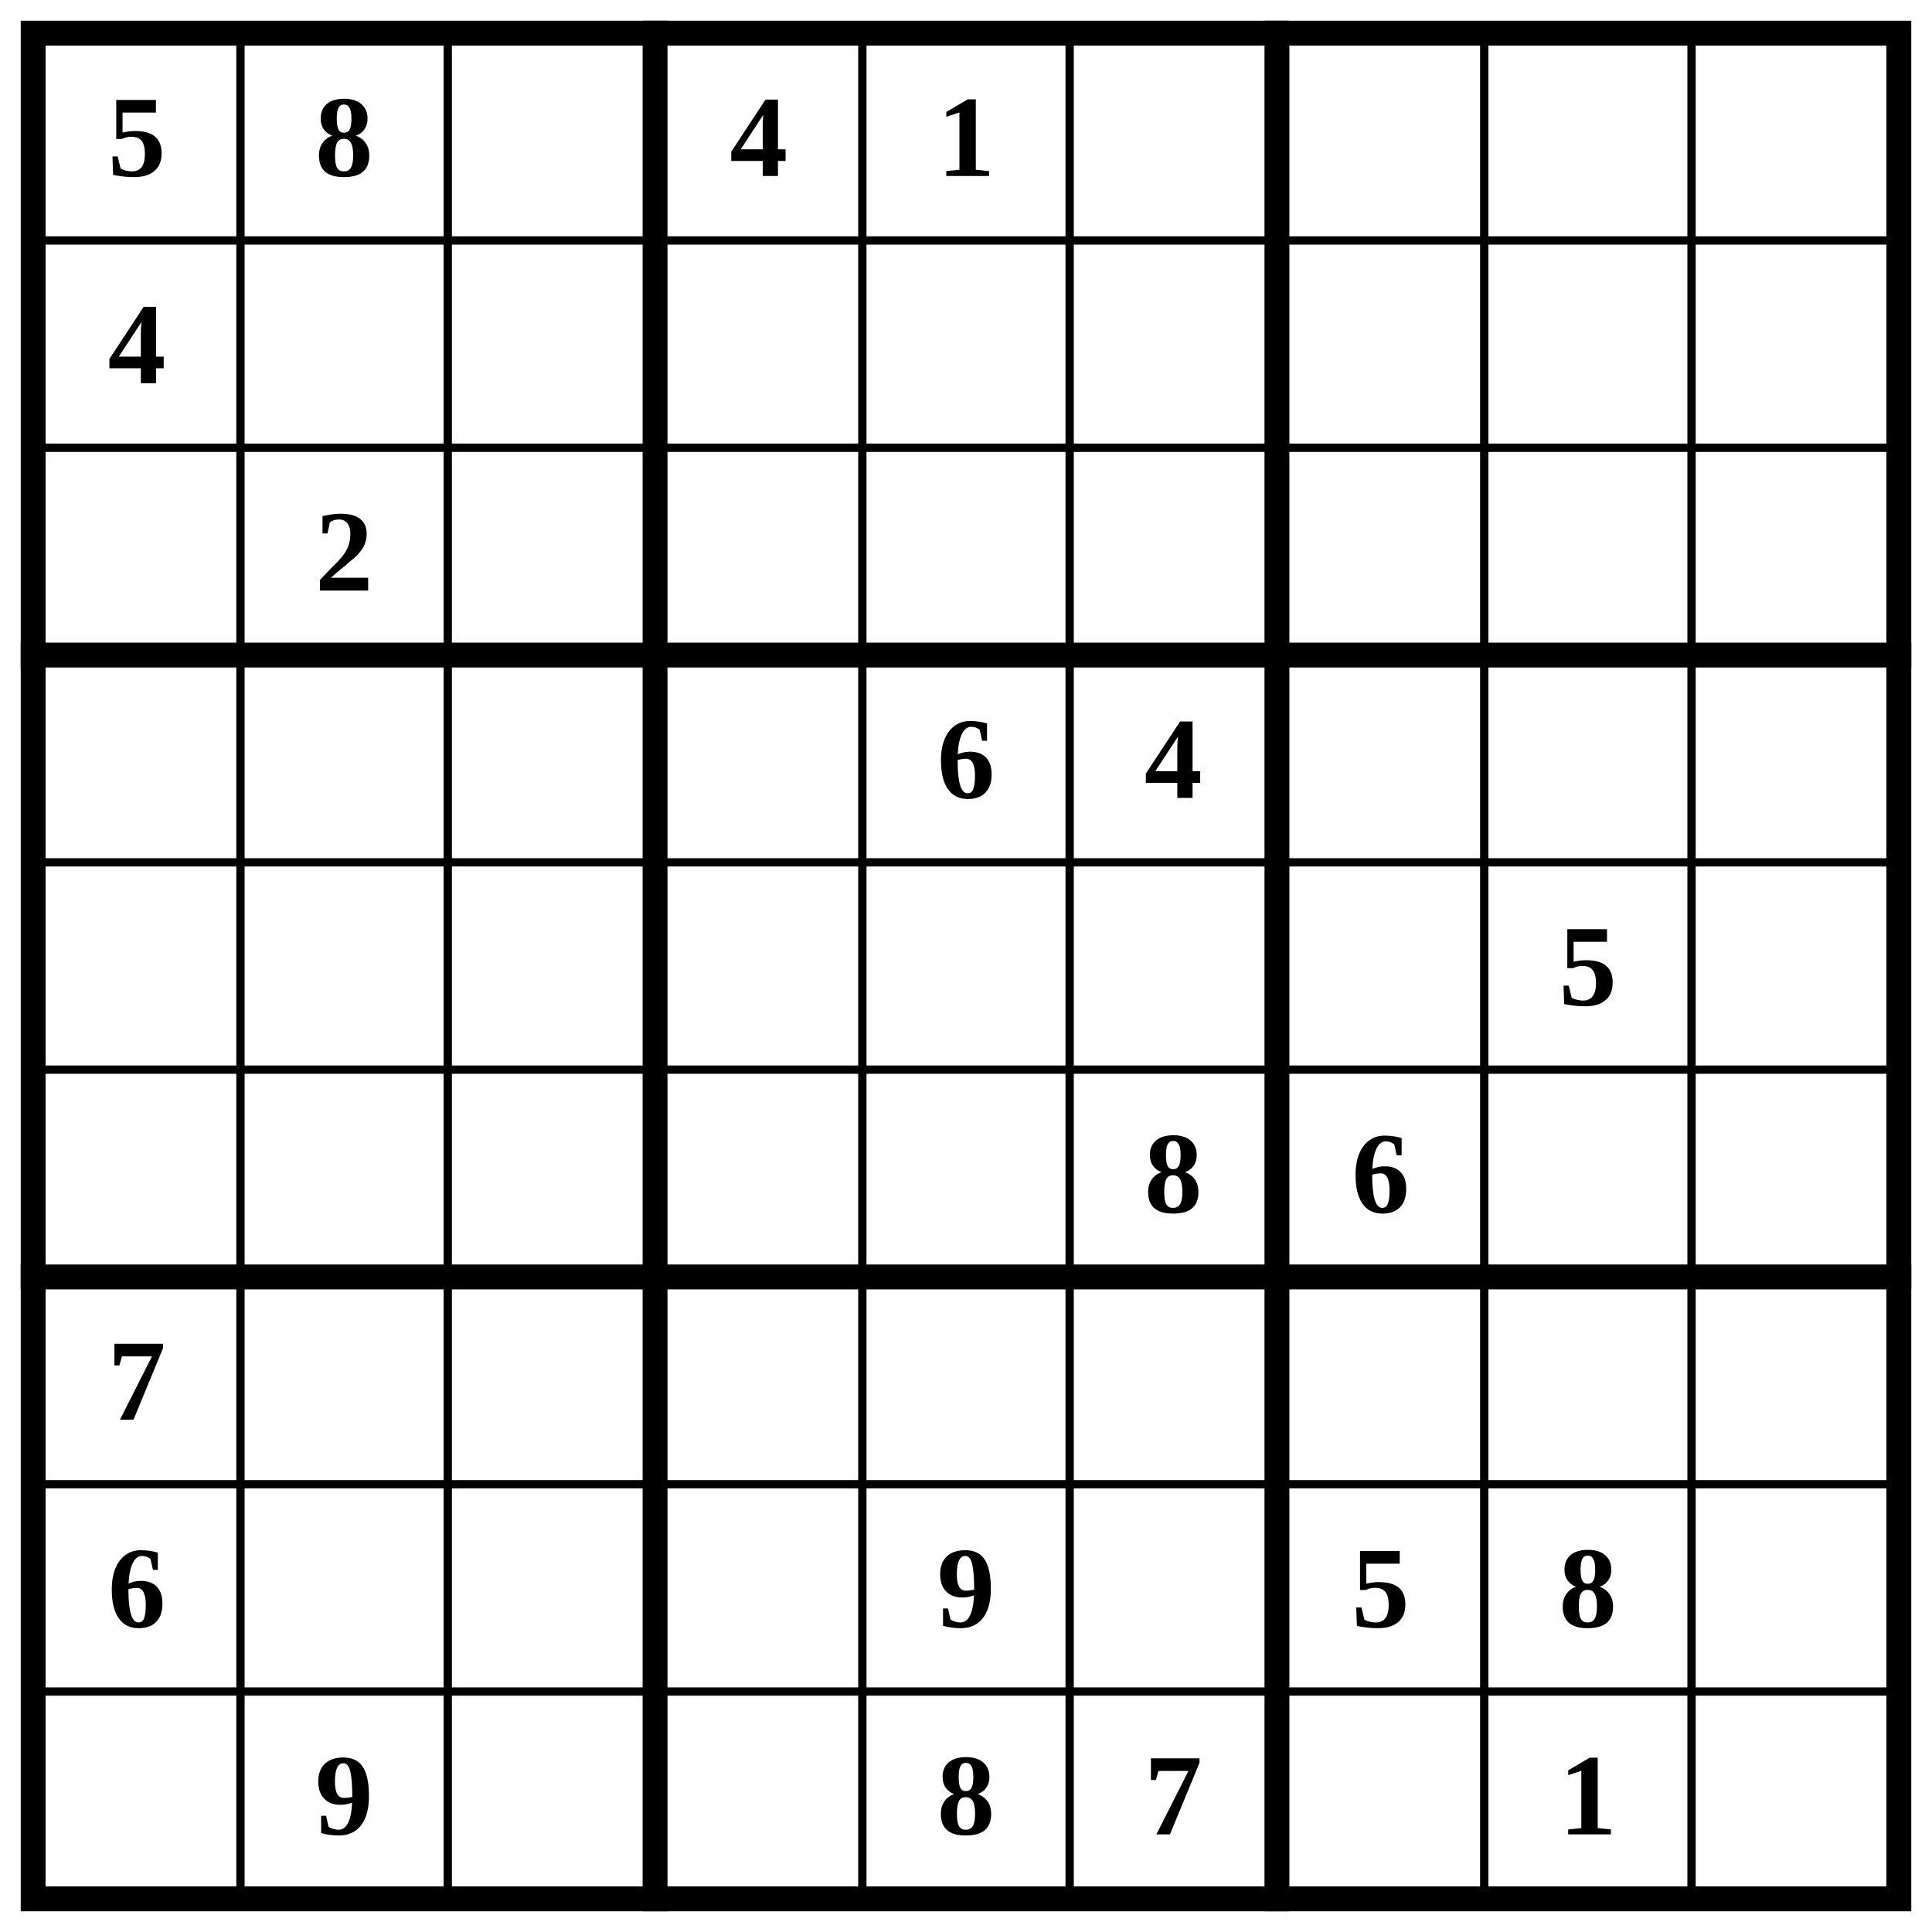
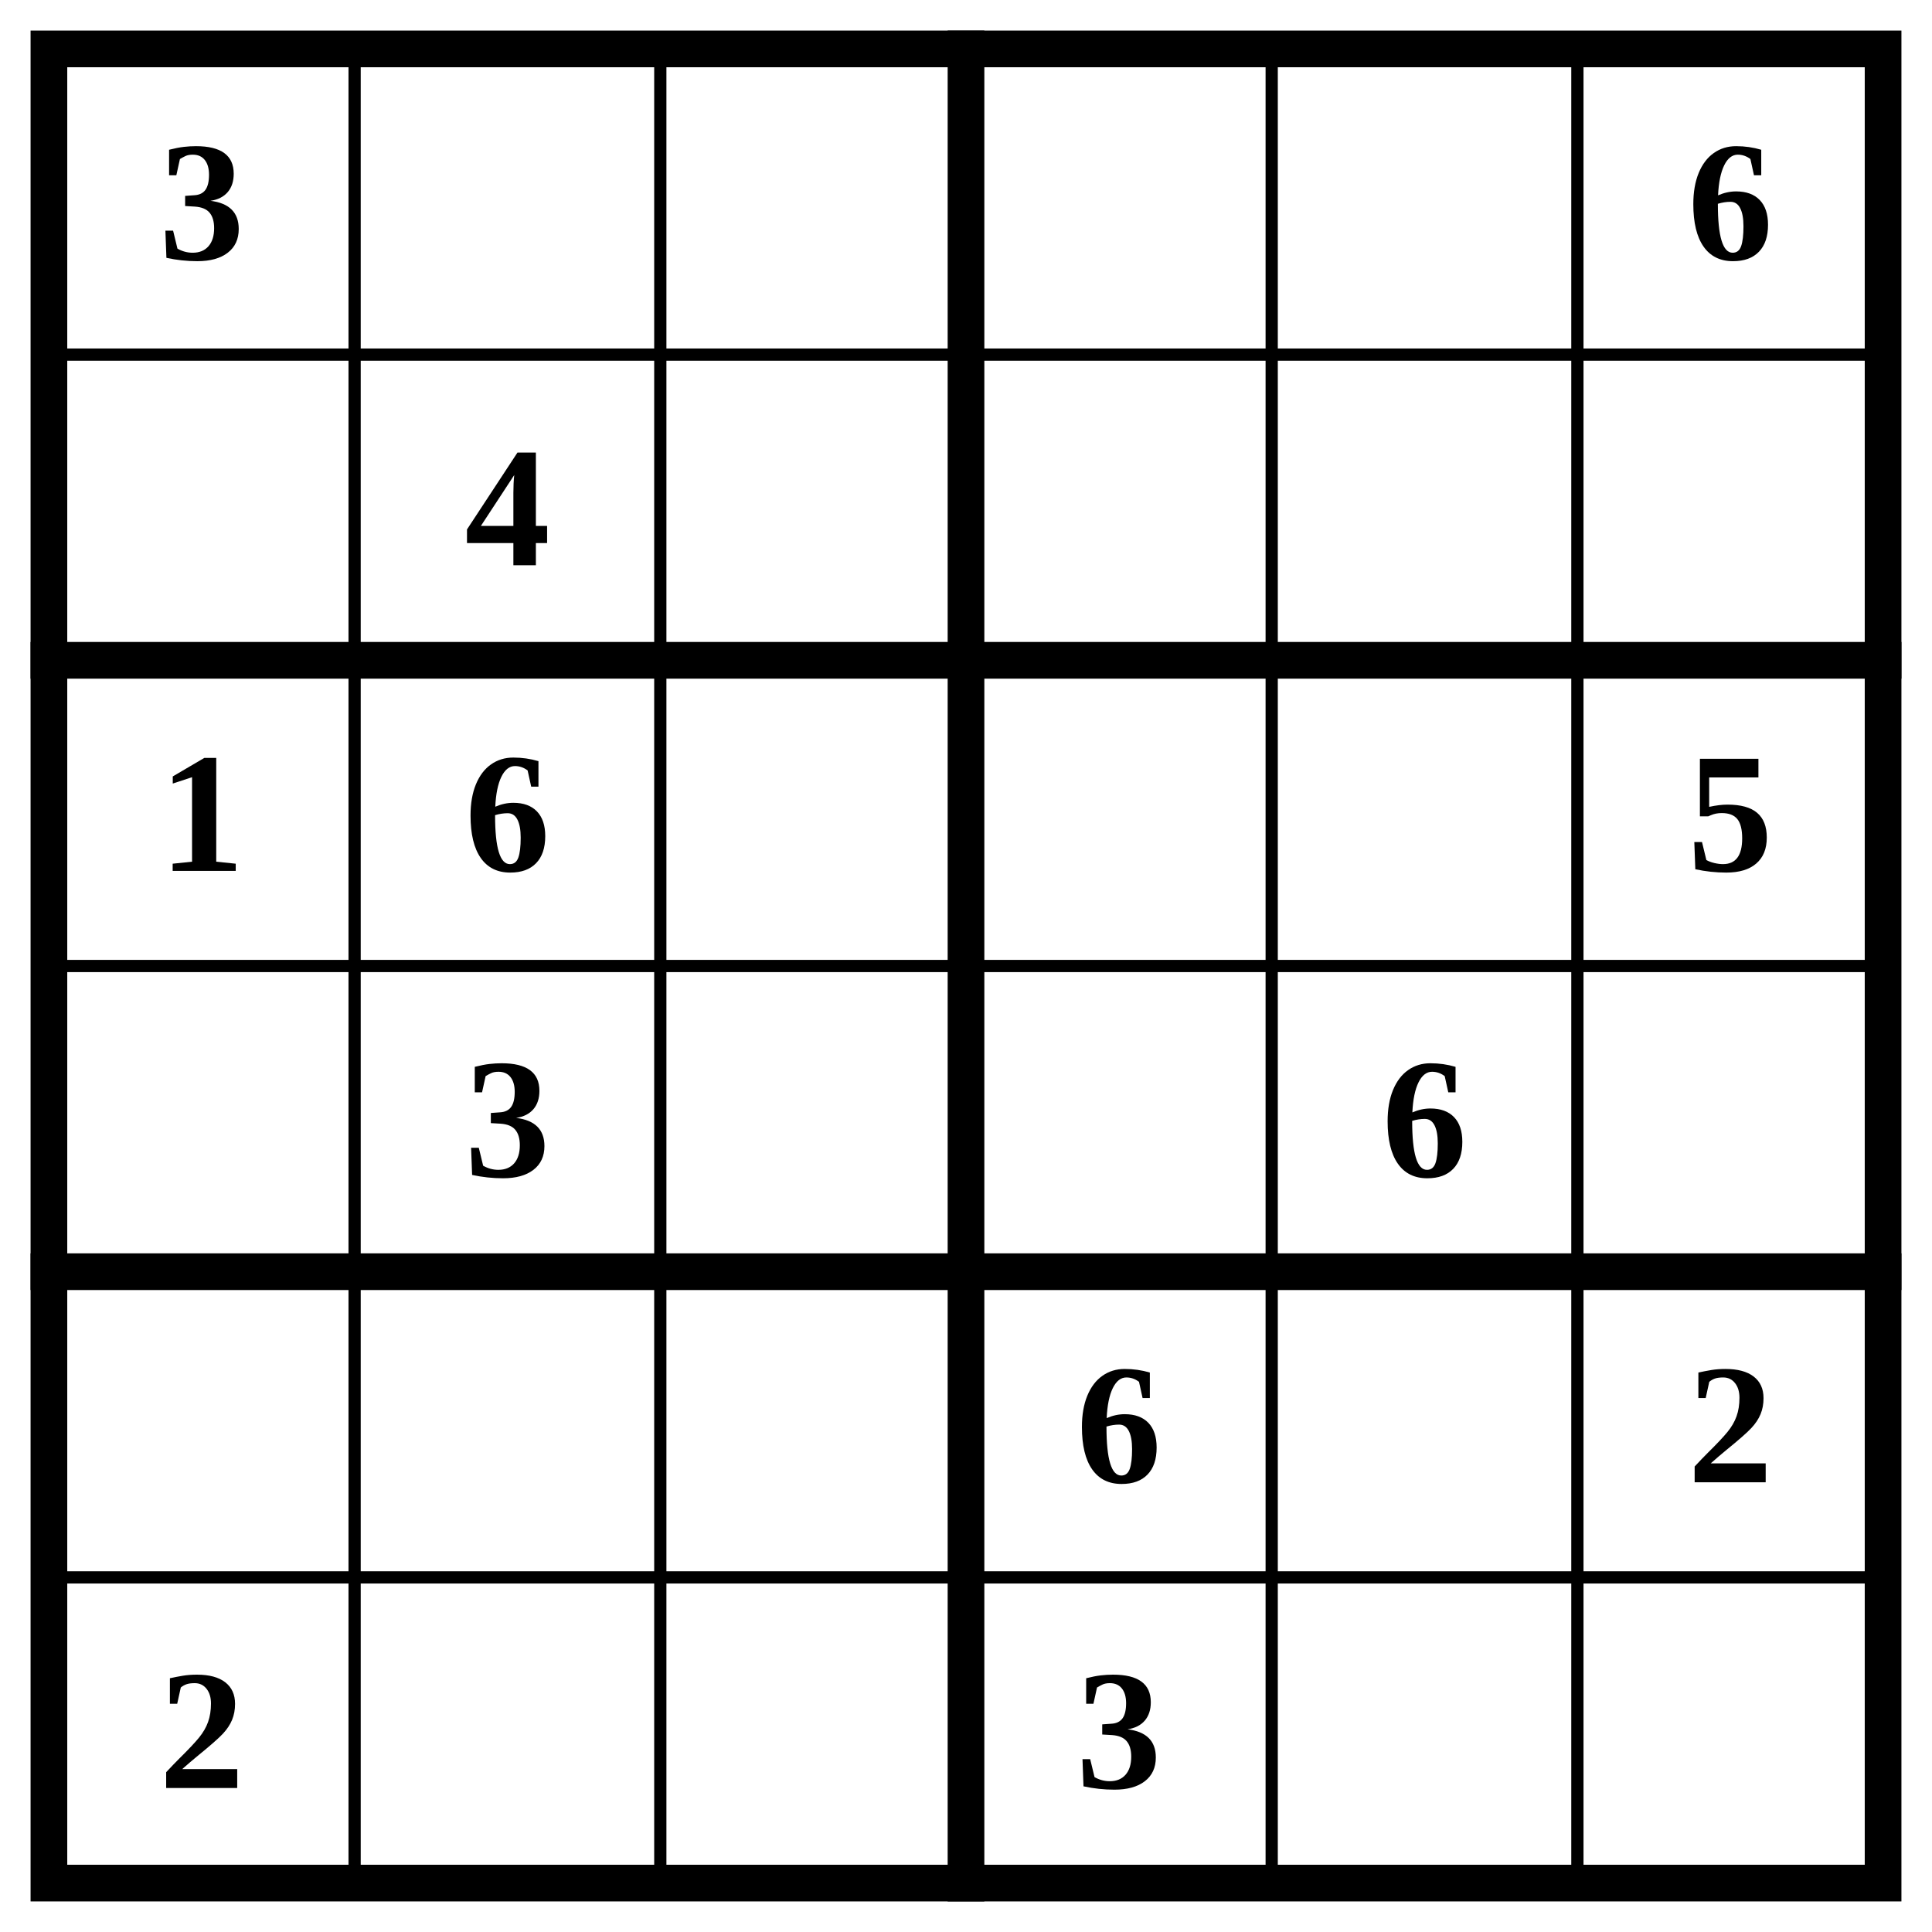
- <svg xmlns="http://www.w3.org/2000/svg" class="p" viewBox="0 0 932 932" preserveAspectRatio="xMidYMid meet" shape-rendering="geometricPrecision">
-   <path d="M16 116H916M16 216H916M16 416H916M16 516H916M16 716H916M16 816H916M116 16V916M216 16V916M416 16V916M516 16V916M716 16V916M816 16V916" fill="none" stroke="#000" stroke-width="4" stroke-linecap="square" />
-   <path d="M16 316H916M16 616H916M316 16V916M616 16V916" fill="none" stroke="#000" stroke-width="12" stroke-linecap="square" />
-   <rect x="16" y="16" width="900" height="900" fill="none" stroke="#000" stroke-width="12" />
+ <svg xmlns="http://www.w3.org/2000/svg" class="p" viewBox="0 0 632 632" preserveAspectRatio="xMidYMid meet" shape-rendering="geometricPrecision">
+   <path d="M16 116H616M16 316H616M16 516H616M116 16V616M216 16V616M416 16V616M516 16V616" fill="none" stroke="#000" stroke-width="4" stroke-linecap="square" />
+   <path d="M16 216H616M16 416H616M316 16V616" fill="none" stroke="#000" stroke-width="12" stroke-linecap="square" />
+   <rect x="16" y="16" width="600" height="600" fill="none" stroke="#000" stroke-width="12" />
  <g fill="#000" font-size="56" font-weight="700" text-anchor="middle" dominant-baseline="central">
-     <text x="66" y="66">5</text>
-     <text x="166" y="66">8</text>
-     <text x="366" y="66">4</text>
-     <text x="466" y="66">1</text>
-     <text x="66" y="166">4</text>
-     <text x="166" y="266">2</text>
+     <text x="66" y="66">3</text>
+     <text x="566" y="66">6</text>
+     <text x="166" y="166">4</text>
+     <text x="66" y="266">1</text>
+     <text x="166" y="266">6</text>
+     <text x="566" y="266">5</text>
+     <text x="166" y="366">3</text>
    <text x="466" y="366">6</text>
-     <text x="566" y="366">4</text>
-     <text x="766" y="466">5</text>
-     <text x="566" y="566">8</text>
-     <text x="666" y="566">6</text>
-     <text x="66" y="666">7</text>
-     <text x="66" y="766">6</text>
-     <text x="466" y="766">9</text>
-     <text x="666" y="766">5</text>
-     <text x="766" y="766">8</text>
-     <text x="166" y="866">9</text>
-     <text x="466" y="866">8</text>
-     <text x="566" y="866">7</text>
-     <text x="766" y="866">1</text>
+     <text x="366" y="466">6</text>
+     <text x="566" y="466">2</text>
+     <text x="66" y="566">2</text>
+     <text x="366" y="566">3</text>
  </g>
</svg>
